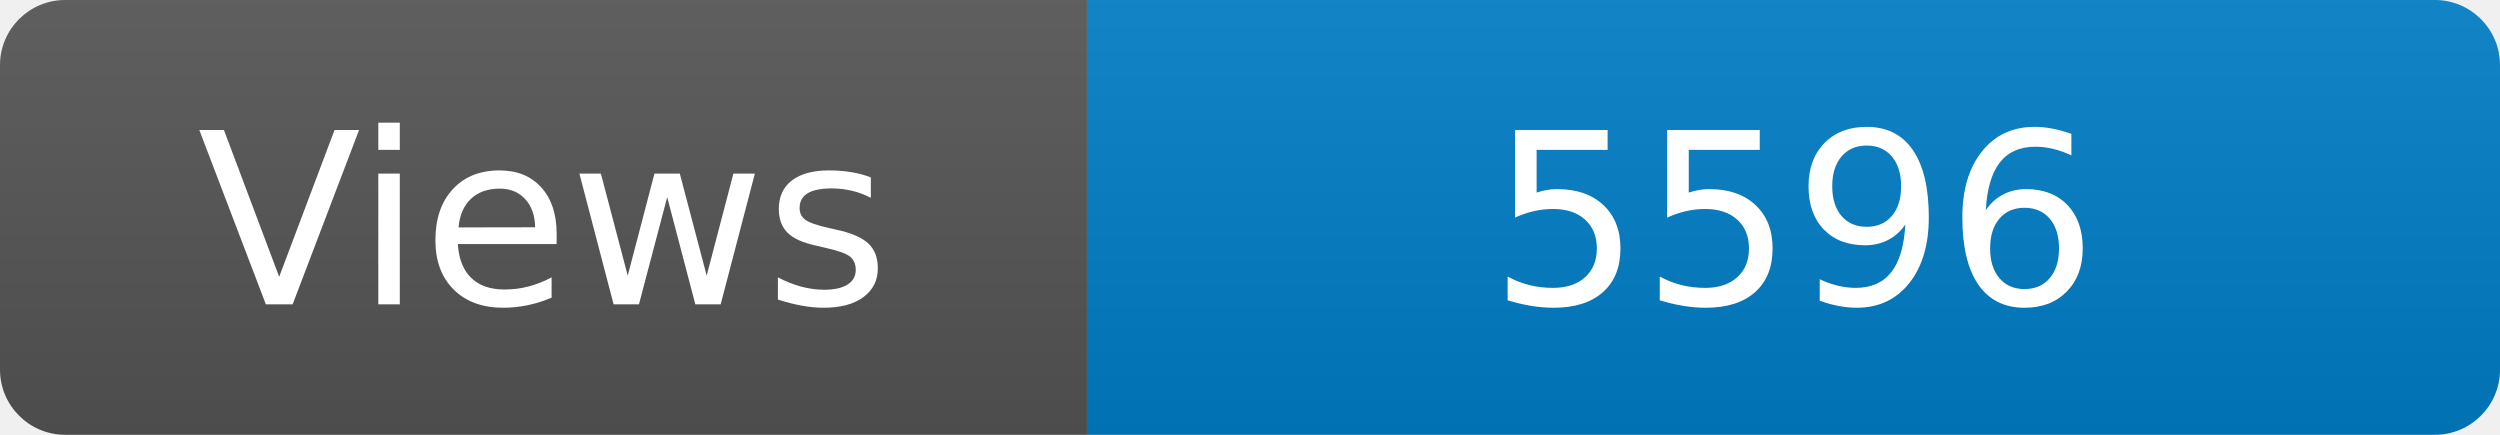
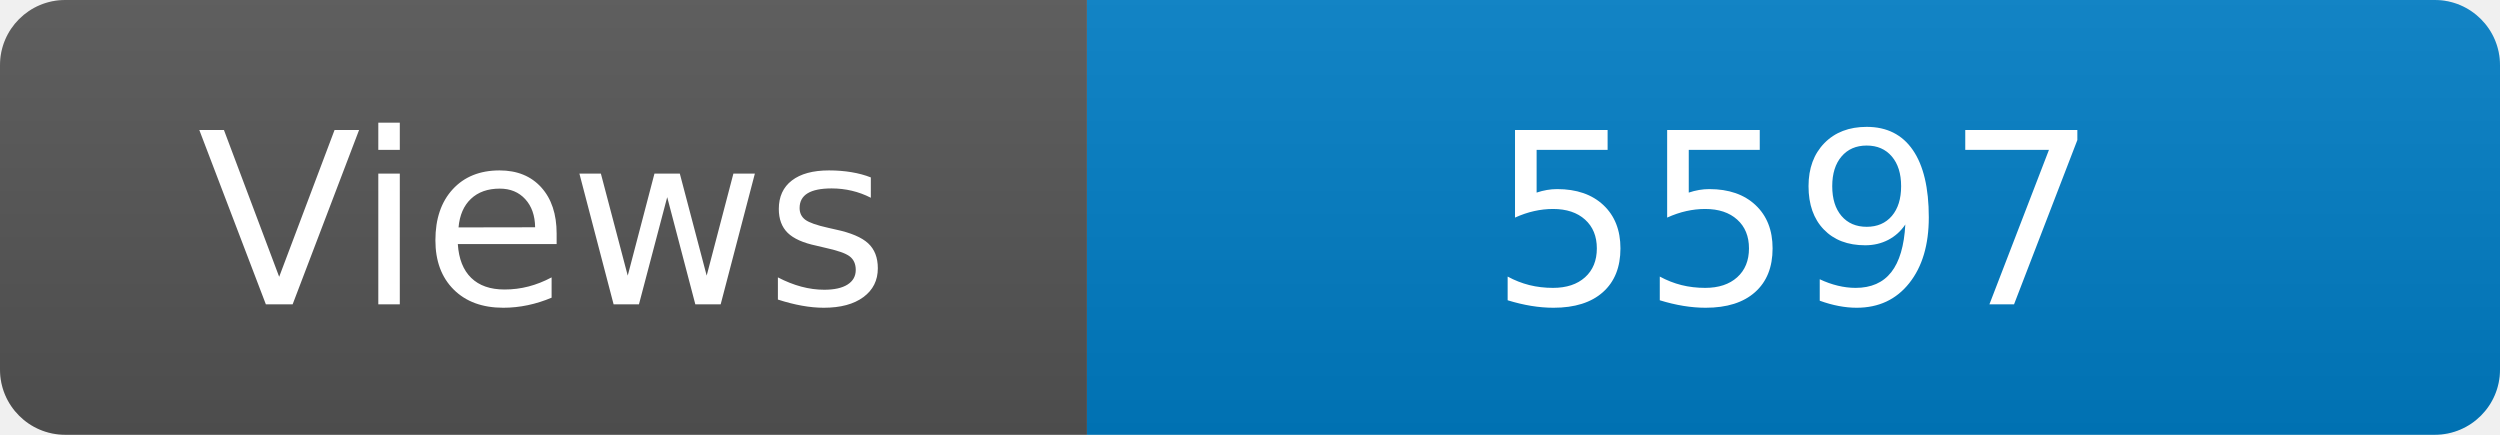
<svg xmlns="http://www.w3.org/2000/svg" width="115" height="20" role="img" aria-label="Maintained?: yes">
  <linearGradient id="s" x2="0" y2="100%">
    <stop offset="0" stop-color="#bbb" stop-opacity=".1" />
    <stop offset="1" stop-opacity=".1" />
  </linearGradient>
  <clipPath id="r">
    <rect width="115" height="20" rx="3" fill="#fff" />
  </clipPath>
  <g clip-path="url(#r)">
    <rect width="50" height="20" fill="#555" />
    <rect x="50" width="160" height="20" fill="#007ec6" />
    <rect width="115" height="20" fill="url(#s)" />
  </g>
  <g fill="#fff" text-anchor="middle" font-family="Verdana,Geneva,DejaVu Sans,sans-serif" font-size="110">
    <text x="250" y="140" transform="scale(.1)" fill="#fff">Views</text>
-     <text x="825" y="140" transform="scale(.1)" fill="#fff">5596</text>
+     <text x="825" y="140" transform="scale(.1)" fill="#fff">5597</text>
  </g>
</svg>
